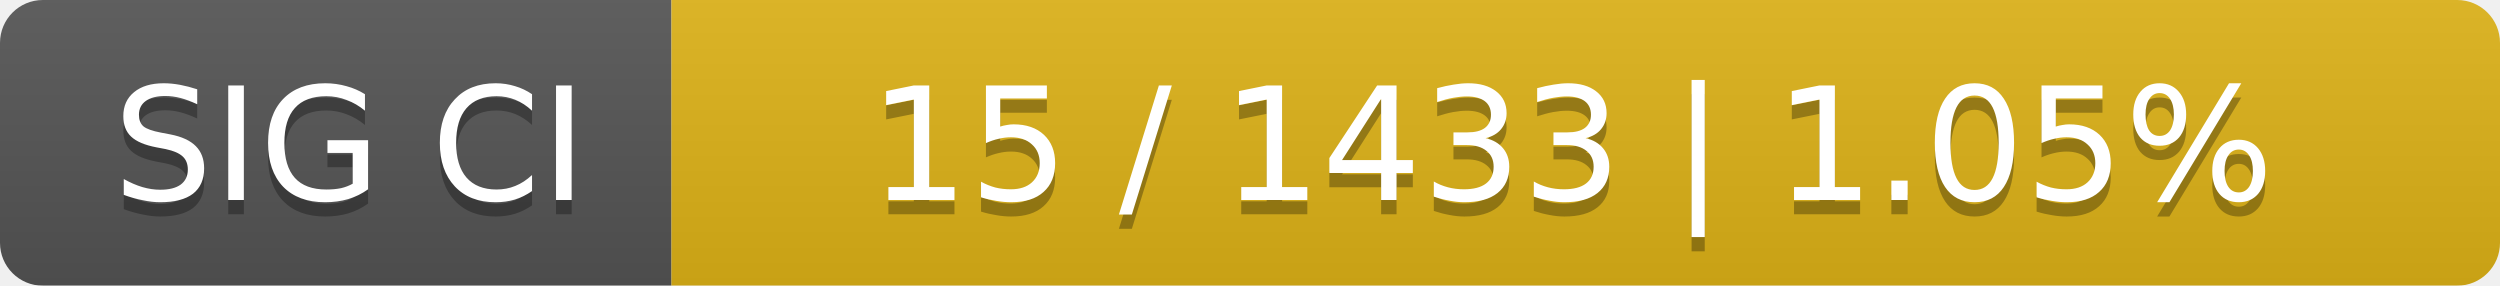
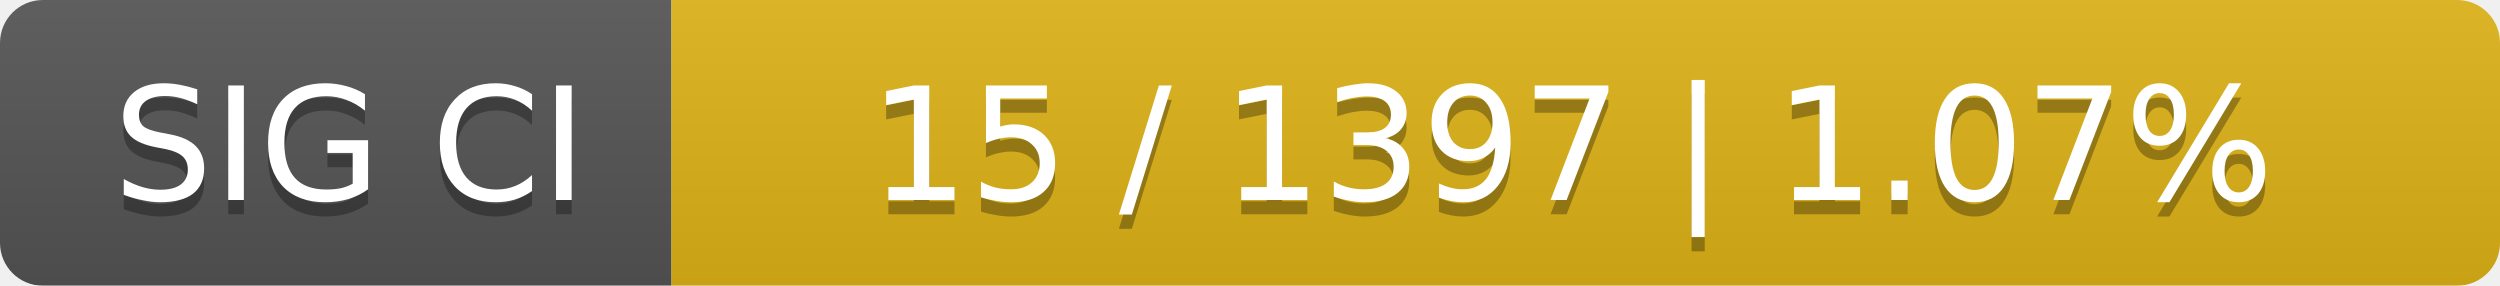
<svg xmlns="http://www.w3.org/2000/svg" width="175" height="20">
  <linearGradient id="smooth" x2="0" y2="100%">
    <stop offset="0" stop-color="#bbb" stop-opacity=".1" />
    <stop offset="1" stop-opacity=".1" />
  </linearGradient>
  <mask id="round">
    <rect width="175" height="20" rx="3" fill="#fff" />
  </mask>
  <g mask="url(#round)">
    <rect width="47" height="20" fill="#555" />
    <rect x="47" width="128" height="20" fill="#dfb317" />
    <rect width="175" height="20" fill="url(#smooth)" />
  </g>
  <g fill="#fff" text-anchor="middle" font-family="DejaVu Sans,Verdana,Geneva,sans-serif" font-size="11">
    <text x="24.5" y="15" fill="#010101" fill-opacity=".3">SIG CI</text>
    <text x="24.5" y="14">SIG CI</text>
-     <text x="110" y="15" fill="#010101" fill-opacity=".3">15 / 1433    |    1.05%</text>
-     <text x="110" y="14">15 / 1433    |    1.05%</text>
+     <text x="110" y="15" fill="#010101" fill-opacity=".3">15 / 1397    |    1.07%</text>
+     <text x="110" y="14">15 / 1397    |    1.07%</text>
  </g>
</svg>
